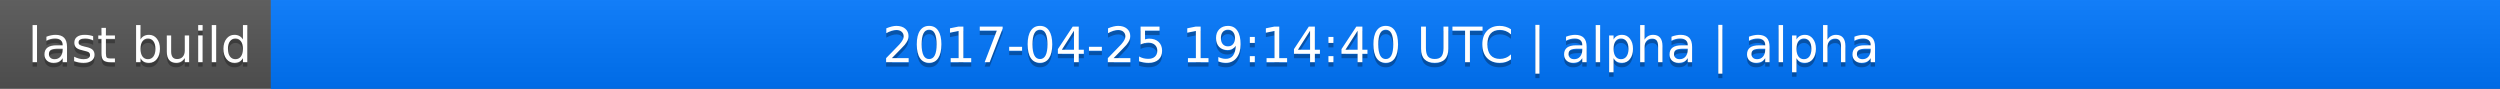
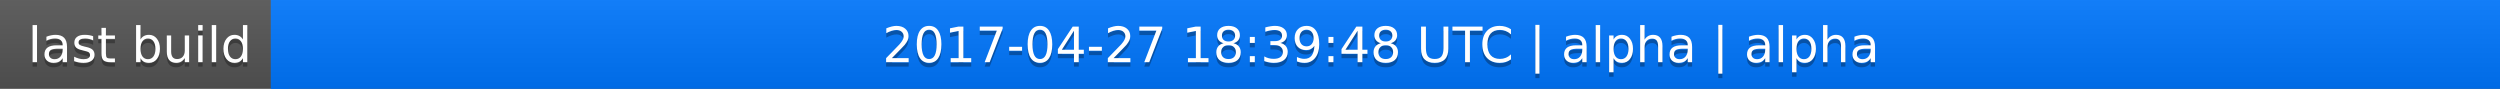
<svg xmlns="http://www.w3.org/2000/svg" width="563" height="20">
  <linearGradient id="a" x2="0" y2="100%">
    <stop offset="0" stop-color="#bbb" stop-opacity=".1" />
    <stop offset="1" stop-opacity=".1" />
  </linearGradient>
  <rect rx="0" width="563" height="20" fill="#555" />
  <rect rx="0" x="61" width="502" height="20" fill="#07f" />
  <path fill="#07f" d="M61 0h4v20h-4z" />
  <rect rx="0" width="563" height="20" fill="url(#a)" />
  <g fill="#fff" text-anchor="middle" font-family="DejaVu Sans,Verdana,Geneva,sans-serif" font-size="11">
    <text x="31.5" y="15" fill="#010101" fill-opacity=".3">last build</text>
    <text x="31.5" y="14">last build</text>
-     <text x="311" y="15" fill="#010101" fill-opacity=".3">2017-04-25 19:14:40 UTC | alpha | alpha</text>
-     <text x="311" y="14">2017-04-25 19:14:40 UTC | alpha | alpha</text>
+     <text x="311" y="15" fill="#010101" fill-opacity=".3">2017-04-27 18:39:48 UTC | alpha | alpha</text>
+     <text x="311" y="14">2017-04-27 18:39:48 UTC | alpha | alpha</text>
  </g>
</svg>
